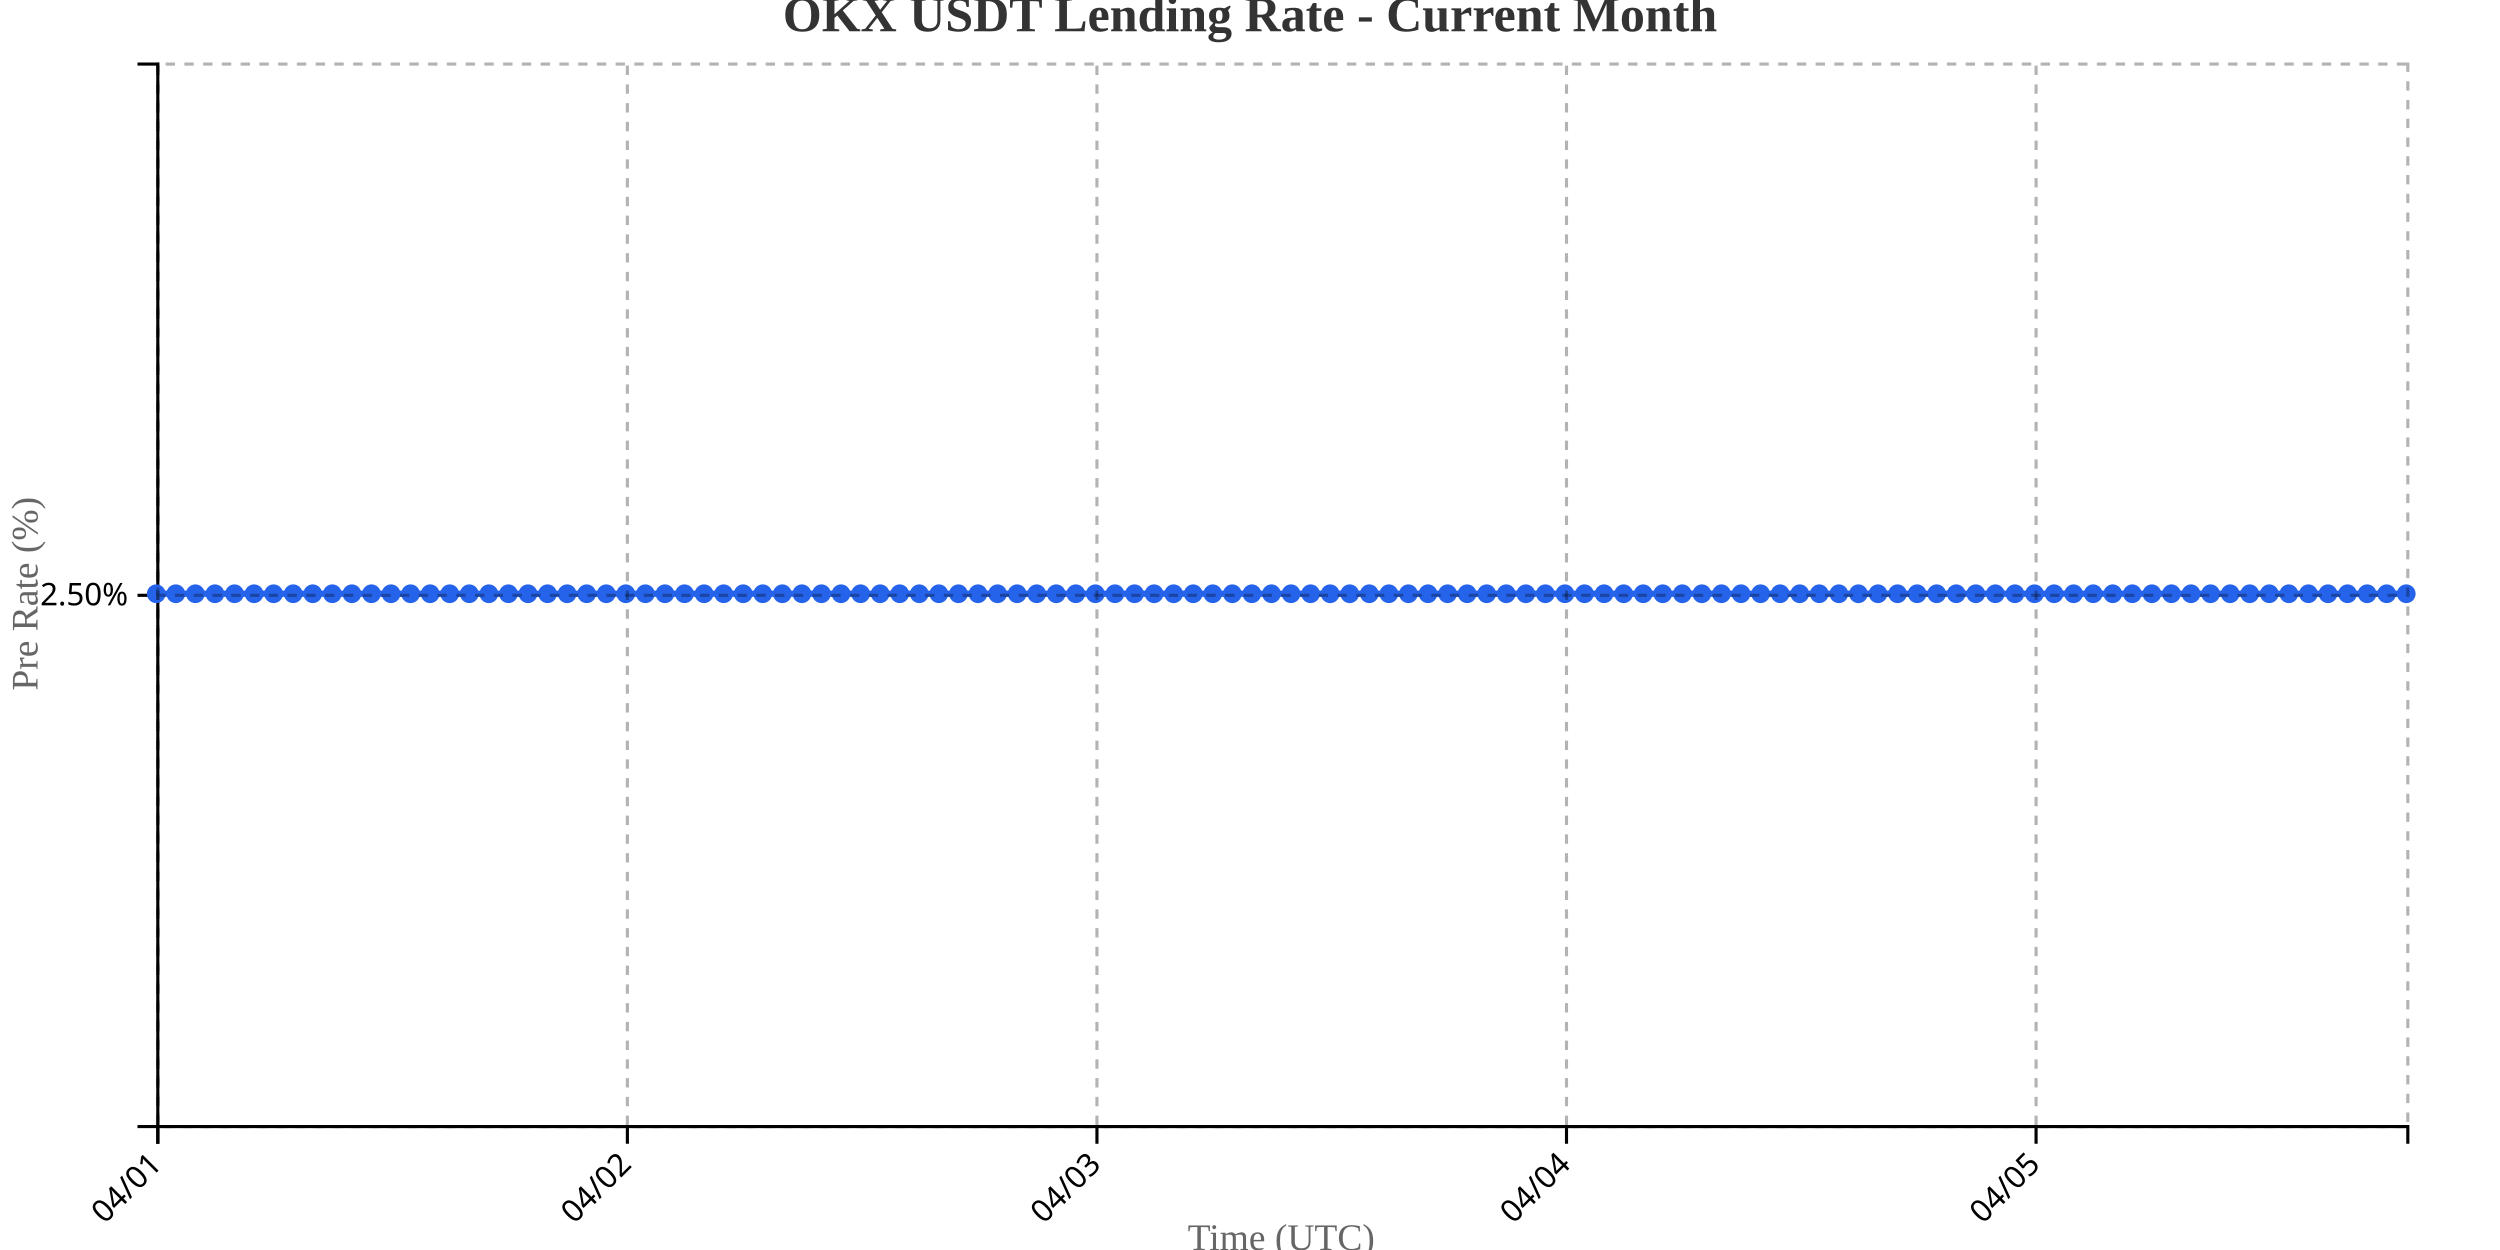
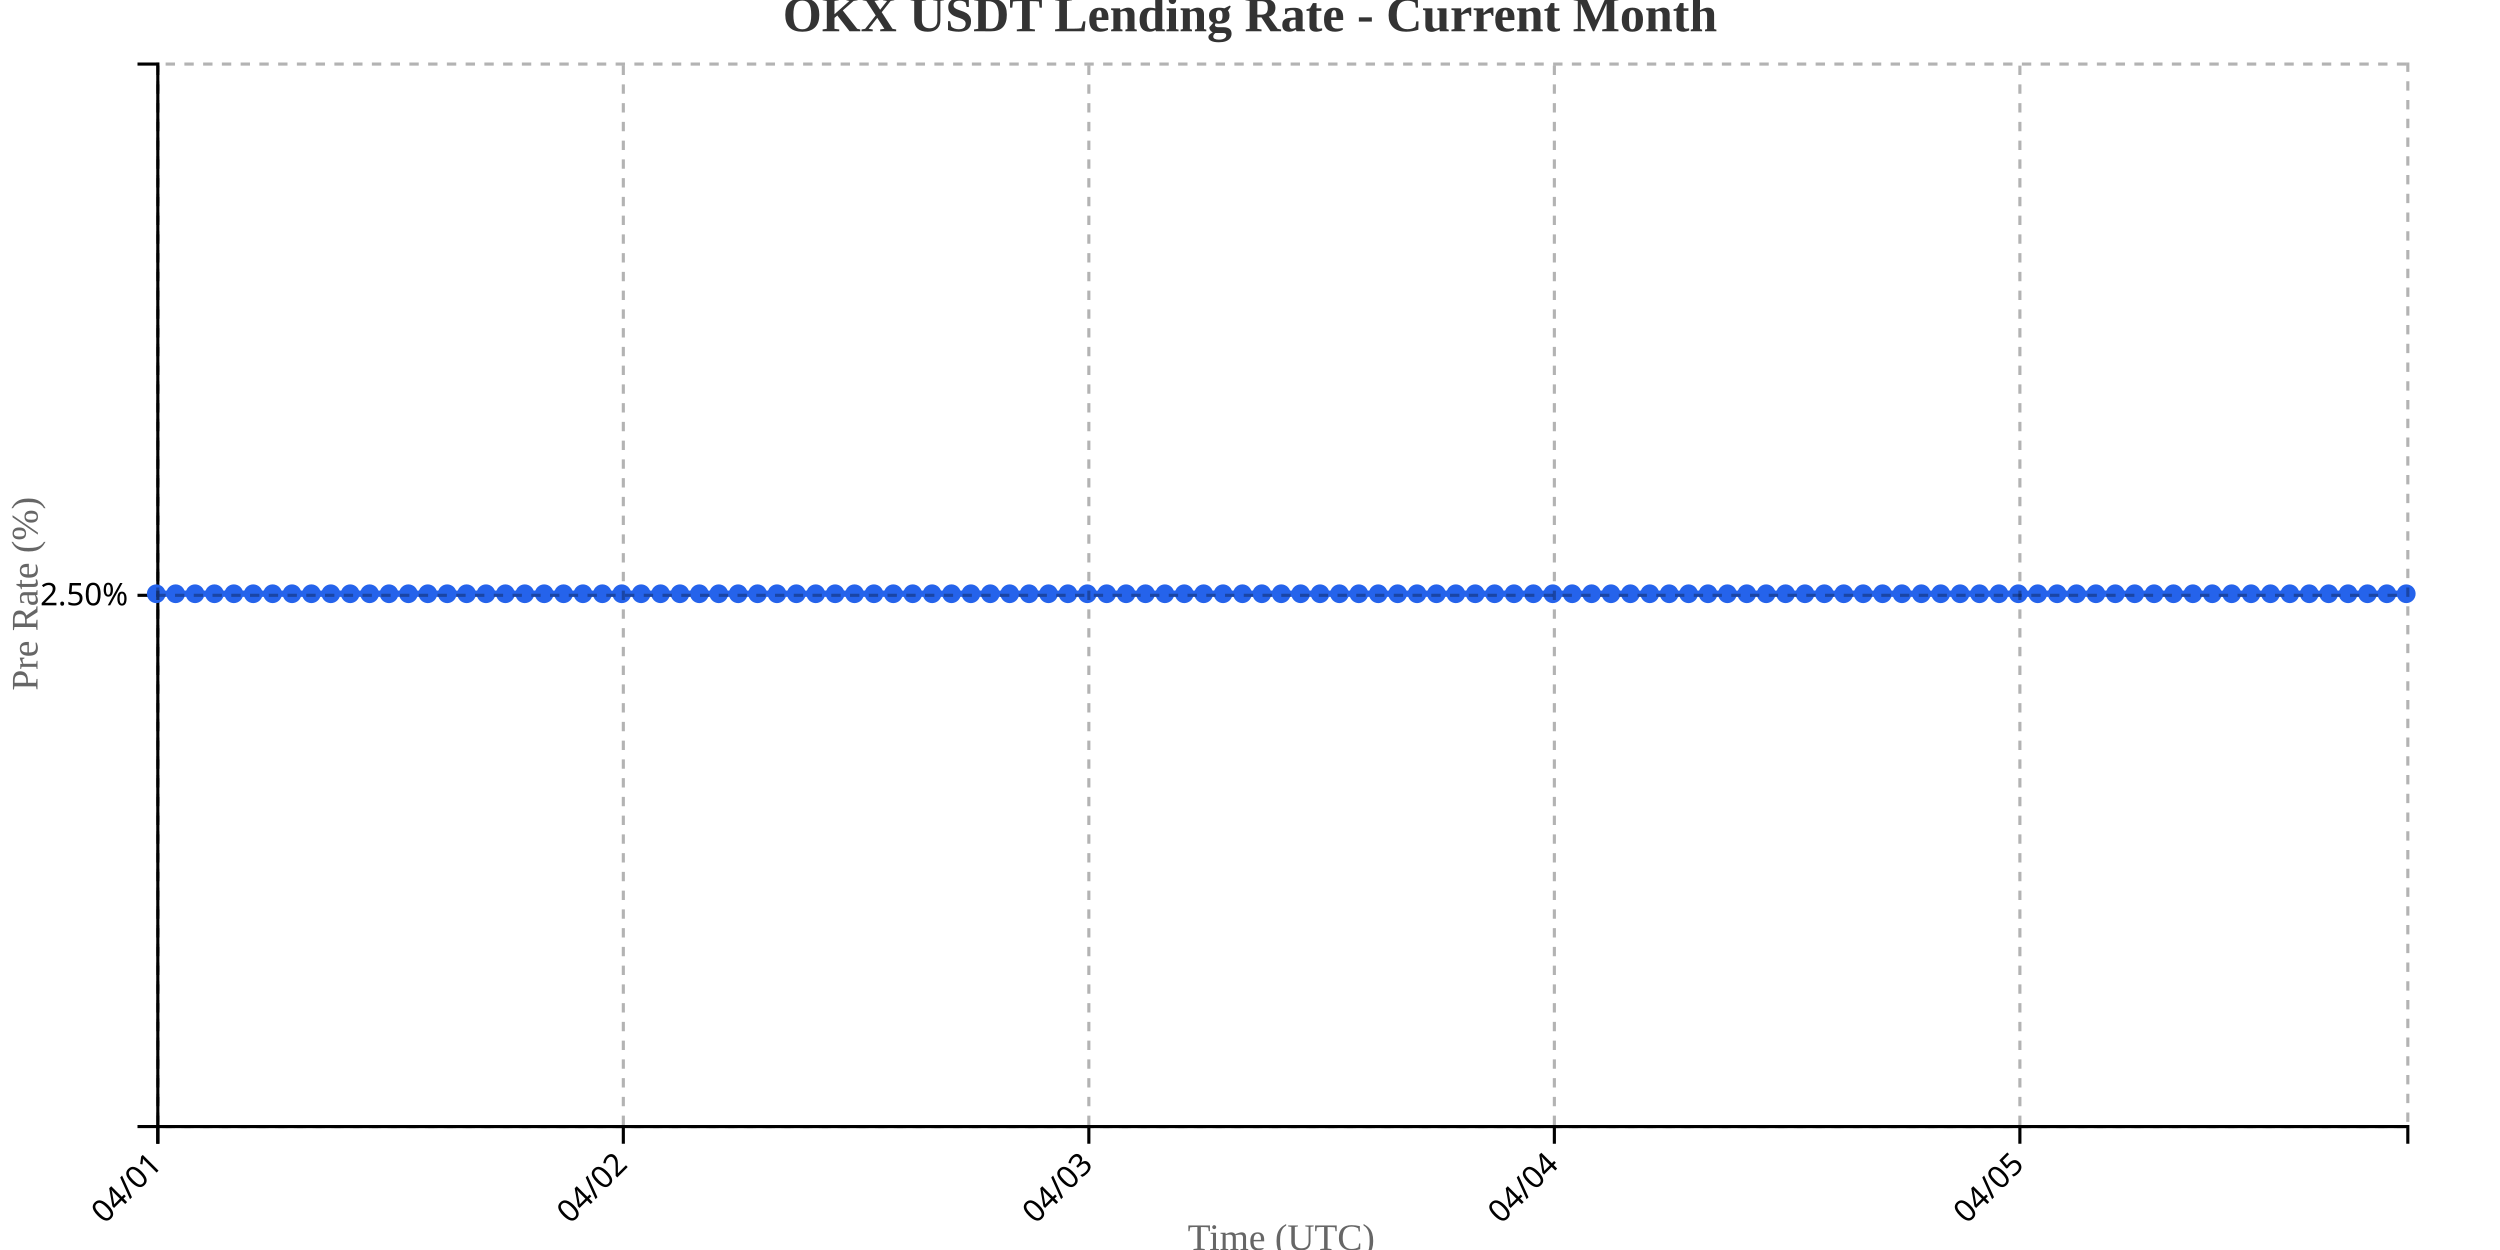
<svg xmlns="http://www.w3.org/2000/svg" width="800" height="400">
  <g transform="translate(50,20)">
    <g transform="translate(0,340)" fill="none" font-size="10" font-family="sans-serif" text-anchor="middle">
      <path class="domain" stroke="currentColor" d="M0.5,6V0.5H720.5V6" />
      <g class="tick" opacity="1" transform="translate(0.5,0)">
        <line stroke="currentColor" y2="6" />
        <text fill="currentColor" y="9" dy=".15em" style="text-anchor: end;" dx="-.8em" transform="rotate(-45)">04/01</text>
      </g>
-       <g class="tick" opacity="1" transform="translate(150.7609,0)">
+       <g class="tick" opacity="1" transform="translate(149.4655,0)">
        <line stroke="currentColor" y2="6" />
        <text fill="currentColor" y="9" dy=".15em" style="text-anchor: end;" dx="-.8em" transform="rotate(-45)">04/02</text>
      </g>
-       <g class="tick" opacity="1" transform="translate(301.0217,0)">
+       <g class="tick" opacity="1" transform="translate(298.431,0)">
        <line stroke="currentColor" y2="6" />
        <text fill="currentColor" y="9" dy=".15em" style="text-anchor: end;" dx="-.8em" transform="rotate(-45)">04/03</text>
      </g>
-       <g class="tick" opacity="1" transform="translate(451.2826,0)">
+       <g class="tick" opacity="1" transform="translate(447.3966,0)">
        <line stroke="currentColor" y2="6" />
        <text fill="currentColor" y="9" dy=".15em" style="text-anchor: end;" dx="-.8em" transform="rotate(-45)">04/04</text>
      </g>
-       <g class="tick" opacity="1" transform="translate(601.5435,0)">
+       <g class="tick" opacity="1" transform="translate(596.3621,0)">
        <line stroke="currentColor" y2="6" />
        <text fill="currentColor" y="9" dy=".15em" style="text-anchor: end;" dx="-.8em" transform="rotate(-45)">04/05</text>
      </g>
    </g>
    <g fill="none" font-size="10" font-family="sans-serif" text-anchor="end">
      <path class="domain" stroke="currentColor" d="M-6,340.5H0.5V0.5H-6" />
      <g class="tick" opacity="1" transform="translate(0,170.5)">
        <line stroke="currentColor" x2="-6" />
        <text fill="currentColor" x="-9" dy="0.32em">2.50%</text>
      </g>
    </g>
    <text transform="rotate(-90)" y="-50" x="-170" dy="1em" style="text-anchor: middle; font-size: 12px; fill: #666;">Pre Rate (%)</text>
    <text transform="translate(360, 380)" style="text-anchor: middle; font-size: 12px; fill: #666;">Time (UTC)</text>
-     <path fill="none" stroke="#2563eb" stroke-width="2" d="M0,170C2.087,170,4.174,170,6.261,170C8.348,170,10.435,170,12.522,170C14.609,170,16.696,170,18.783,170C20.87,170,22.957,170,25.043,170C27.13,170,29.217,170,31.304,170C33.391,170,35.478,170,37.565,170C39.652,170,41.739,170,43.826,170C45.913,170,48,170,50.087,170C52.174,170,54.261,170,56.348,170C58.435,170,60.522,170,62.609,170C64.696,170,66.783,170,68.87,170C70.957,170,73.043,170,75.13,170C77.217,170,79.304,170,81.391,170C83.478,170,85.565,170,87.652,170C89.739,170,91.826,170,93.913,170C96,170,98.087,170,100.174,170C102.261,170,104.348,170,106.435,170C108.522,170,110.609,170,112.696,170C114.783,170,116.87,170,118.957,170C121.043,170,123.13,170,125.217,170C127.304,170,129.391,170,131.478,170C133.565,170,135.652,170,137.739,170C139.826,170,141.913,170,144,170C146.087,170,148.174,170,150.261,170C152.348,170,154.435,170,156.522,170C158.609,170,160.696,170,162.783,170C164.87,170,166.957,170,169.043,170C171.13,170,173.217,170,175.304,170C177.391,170,179.478,170,181.565,170C183.652,170,185.739,170,187.826,170C189.913,170,192,170,194.087,170C196.174,170,198.261,170,200.348,170C202.435,170,204.522,170,206.609,170C208.696,170,210.783,170,212.87,170C214.957,170,217.043,170,219.13,170C221.217,170,223.304,170,225.391,170C227.478,170,229.565,170,231.652,170C233.739,170,235.826,170,237.913,170C240,170,242.087,170,244.174,170C246.261,170,248.348,170,250.435,170C252.522,170,254.609,170,256.696,170C258.783,170,260.87,170,262.957,170C265.043,170,267.13,170,269.217,170C271.304,170,273.391,170,275.478,170C277.565,170,279.652,170,281.739,170C283.826,170,285.913,170,288,170C290.087,170,292.174,170,294.261,170C296.348,170,298.435,170,300.522,170C302.609,170,304.696,170,306.783,170C308.87,170,310.957,170,313.043,170C315.13,170,317.217,170,319.304,170C321.391,170,323.478,170,325.565,170C327.652,170,329.739,170,331.826,170C333.913,170,336,170,338.087,170C340.174,170,342.261,170,344.348,170C346.435,170,348.522,170,350.609,170C352.696,170,354.783,170,356.87,170C358.957,170,361.043,170,363.13,170C365.217,170,367.304,170,369.391,170C371.478,170,373.565,170,375.652,170C377.739,170,379.826,170,381.913,170C384,170,386.087,170,388.174,170C390.261,170,392.348,170,394.435,170C396.522,170,398.609,170,400.696,170C402.783,170,404.87,170,406.957,170C409.043,170,411.13,170,413.217,170C415.304,170,417.391,170,419.478,170C421.565,170,423.652,170,425.739,170C427.826,170,429.913,170,432,170C434.087,170,436.174,170,438.261,170C440.348,170,442.435,170,444.522,170C446.609,170,448.696,170,450.783,170C452.87,170,454.957,170,457.043,170C459.13,170,461.217,170,463.304,170C465.391,170,467.478,170,469.565,170C471.652,170,473.739,170,475.826,170C477.913,170,480,170,482.087,170C484.174,170,486.261,170,488.348,170C490.435,170,492.522,170,494.609,170C496.696,170,498.783,170,500.87,170C502.957,170,505.043,170,507.13,170C509.217,170,511.304,170,513.391,170C515.478,170,517.565,170,519.652,170C521.739,170,523.826,170,525.913,170C528,170,530.087,170,532.174,170C534.261,170,536.348,170,538.435,170C540.522,170,542.609,170,544.696,170C546.783,170,548.87,170,550.957,170C553.043,170,555.13,170,557.217,170C559.304,170,561.391,170,563.478,170C565.565,170,567.652,170,569.739,170C571.826,170,573.913,170,576,170C578.087,170,580.174,170,582.261,170C584.348,170,586.435,170,588.522,170C590.609,170,592.696,170,594.783,170C596.87,170,598.957,170,601.043,170C603.13,170,605.217,170,607.304,170C609.391,170,611.478,170,613.565,170C615.652,170,617.739,170,619.826,170C621.913,170,624,170,626.087,170C628.174,170,630.261,170,632.348,170C634.435,170,636.522,170,638.609,170C640.696,170,642.783,170,644.87,170C646.957,170,649.043,170,651.13,170C653.217,170,655.304,170,657.391,170C659.478,170,661.565,170,663.652,170C665.739,170,667.826,170,669.913,170C672,170,674.087,170,676.174,170C678.261,170,680.348,170,682.435,170C684.522,170,686.609,170,688.696,170C690.783,170,692.87,170,694.957,170C697.043,170,699.13,170,701.217,170C703.304,170,705.391,170,707.478,170C709.565,170,711.652,170,713.739,170C715.826,170,717.913,170,720,170" />
+     <path fill="none" stroke="#2563eb" stroke-width="2" d="M0,170C2.069,170,4.138,170,6.207,170C8.276,170,10.345,170,12.414,170C14.483,170,16.552,170,18.621,170C20.69,170,22.759,170,24.828,170C26.897,170,28.966,170,31.034,170C33.103,170,35.172,170,37.241,170C39.31,170,41.379,170,43.448,170C45.517,170,47.586,170,49.655,170C51.724,170,53.793,170,55.862,170C57.931,170,60,170,62.069,170C64.138,170,66.207,170,68.276,170C70.345,170,72.414,170,74.483,170C76.552,170,78.621,170,80.69,170C82.759,170,84.828,170,86.897,170C88.966,170,91.034,170,93.103,170C95.172,170,97.241,170,99.31,170C101.379,170,103.448,170,105.517,170C107.586,170,109.655,170,111.724,170C113.793,170,115.862,170,117.931,170C120,170,122.069,170,124.138,170C126.207,170,128.276,170,130.345,170C132.414,170,134.483,170,136.552,170C138.621,170,140.69,170,142.759,170C144.828,170,146.897,170,148.966,170C151.034,170,153.103,170,155.172,170C157.241,170,159.31,170,161.379,170C163.448,170,165.517,170,167.586,170C169.655,170,171.724,170,173.793,170C175.862,170,177.931,170,180,170C182.069,170,184.138,170,186.207,170C188.276,170,190.345,170,192.414,170C194.483,170,196.552,170,198.621,170C200.69,170,202.759,170,204.828,170C206.897,170,208.966,170,211.034,170C213.103,170,215.172,170,217.241,170C219.31,170,221.379,170,223.448,170C225.517,170,227.586,170,229.655,170C231.724,170,233.793,170,235.862,170C237.931,170,240,170,242.069,170C244.138,170,246.207,170,248.276,170C250.345,170,252.414,170,254.483,170C256.552,170,258.621,170,260.69,170C262.759,170,264.828,170,266.897,170C268.966,170,271.034,170,273.103,170C275.172,170,277.241,170,279.31,170C281.379,170,283.448,170,285.517,170C287.586,170,289.655,170,291.724,170C293.793,170,295.862,170,297.931,170C300,170,302.069,170,304.138,170C306.207,170,308.276,170,310.345,170C312.414,170,314.483,170,316.552,170C318.621,170,320.69,170,322.759,170C324.828,170,326.897,170,328.966,170C331.034,170,333.103,170,335.172,170C337.241,170,339.31,170,341.379,170C343.448,170,345.517,170,347.586,170C349.655,170,351.724,170,353.793,170C355.862,170,357.931,170,360,170C362.069,170,364.138,170,366.207,170C368.276,170,370.345,170,372.414,170C374.483,170,376.552,170,378.621,170C380.69,170,382.759,170,384.828,170C386.897,170,388.966,170,391.034,170C393.103,170,395.172,170,397.241,170C399.31,170,401.379,170,403.448,170C405.517,170,407.586,170,409.655,170C411.724,170,413.793,170,415.862,170C417.931,170,420,170,422.069,170C424.138,170,426.207,170,428.276,170C430.345,170,432.414,170,434.483,170C436.552,170,438.621,170,440.69,170C442.759,170,444.828,170,446.897,170C448.966,170,451.034,170,453.103,170C455.172,170,457.241,170,459.31,170C461.379,170,463.448,170,465.517,170C467.586,170,469.655,170,471.724,170C473.793,170,475.862,170,477.931,170C480,170,482.069,170,484.138,170C486.207,170,488.276,170,490.345,170C492.414,170,494.483,170,496.552,170C498.621,170,500.69,170,502.759,170C504.828,170,506.897,170,508.966,170C511.034,170,513.103,170,515.172,170C517.241,170,519.31,170,521.379,170C523.448,170,525.517,170,527.586,170C529.655,170,531.724,170,533.793,170C535.862,170,537.931,170,540,170C542.069,170,544.138,170,546.207,170C548.276,170,550.345,170,552.414,170C554.483,170,556.552,170,558.621,170C560.69,170,562.759,170,564.828,170C566.897,170,568.966,170,571.034,170C573.103,170,575.172,170,577.241,170C579.31,170,581.379,170,583.448,170C585.517,170,587.586,170,589.655,170C591.724,170,593.793,170,595.862,170C597.931,170,600,170,602.069,170C604.138,170,606.207,170,608.276,170C610.345,170,612.414,170,614.483,170C616.552,170,618.621,170,620.69,170C622.759,170,624.828,170,626.897,170C628.966,170,631.034,170,633.103,170C635.172,170,637.241,170,639.31,170C641.379,170,643.448,170,645.517,170C647.586,170,649.655,170,651.724,170C653.793,170,655.862,170,657.931,170C660,170,662.069,170,664.138,170C666.207,170,668.276,170,670.345,170C672.414,170,674.483,170,676.552,170C678.621,170,680.69,170,682.759,170C684.828,170,686.897,170,688.966,170C691.034,170,693.103,170,695.172,170C697.241,170,699.31,170,701.379,170C703.448,170,705.517,170,707.586,170C709.655,170,711.724,170,713.793,170C715.862,170,717.931,170,720,170" />
    <circle class="dot" cx="0" cy="170" r="3" fill="#2563eb" />
-     <circle class="dot" cx="6.261" cy="170" r="3" fill="#2563eb" />
-     <circle class="dot" cx="12.522" cy="170" r="3" fill="#2563eb" />
-     <circle class="dot" cx="18.783" cy="170" r="3" fill="#2563eb" />
-     <circle class="dot" cx="25.043" cy="170" r="3" fill="#2563eb" />
-     <circle class="dot" cx="31.304" cy="170" r="3" fill="#2563eb" />
-     <circle class="dot" cx="37.565" cy="170" r="3" fill="#2563eb" />
-     <circle class="dot" cx="43.826" cy="170" r="3" fill="#2563eb" />
-     <circle class="dot" cx="50.087" cy="170" r="3" fill="#2563eb" />
-     <circle class="dot" cx="56.348" cy="170" r="3" fill="#2563eb" />
-     <circle class="dot" cx="62.609" cy="170" r="3" fill="#2563eb" />
-     <circle class="dot" cx="68.87" cy="170" r="3" fill="#2563eb" />
-     <circle class="dot" cx="75.13" cy="170" r="3" fill="#2563eb" />
-     <circle class="dot" cx="81.391" cy="170" r="3" fill="#2563eb" />
-     <circle class="dot" cx="87.652" cy="170" r="3" fill="#2563eb" />
-     <circle class="dot" cx="93.913" cy="170" r="3" fill="#2563eb" />
-     <circle class="dot" cx="100.174" cy="170" r="3" fill="#2563eb" />
-     <circle class="dot" cx="106.435" cy="170" r="3" fill="#2563eb" />
-     <circle class="dot" cx="112.696" cy="170" r="3" fill="#2563eb" />
-     <circle class="dot" cx="118.957" cy="170" r="3" fill="#2563eb" />
-     <circle class="dot" cx="125.217" cy="170" r="3" fill="#2563eb" />
-     <circle class="dot" cx="131.478" cy="170" r="3" fill="#2563eb" />
-     <circle class="dot" cx="137.739" cy="170" r="3" fill="#2563eb" />
-     <circle class="dot" cx="144" cy="170" r="3" fill="#2563eb" />
-     <circle class="dot" cx="150.261" cy="170" r="3" fill="#2563eb" />
-     <circle class="dot" cx="156.522" cy="170" r="3" fill="#2563eb" />
-     <circle class="dot" cx="162.783" cy="170" r="3" fill="#2563eb" />
-     <circle class="dot" cx="169.043" cy="170" r="3" fill="#2563eb" />
-     <circle class="dot" cx="175.304" cy="170" r="3" fill="#2563eb" />
-     <circle class="dot" cx="181.565" cy="170" r="3" fill="#2563eb" />
-     <circle class="dot" cx="187.826" cy="170" r="3" fill="#2563eb" />
-     <circle class="dot" cx="194.087" cy="170" r="3" fill="#2563eb" />
-     <circle class="dot" cx="200.348" cy="170" r="3" fill="#2563eb" />
-     <circle class="dot" cx="206.609" cy="170" r="3" fill="#2563eb" />
-     <circle class="dot" cx="212.87" cy="170" r="3" fill="#2563eb" />
-     <circle class="dot" cx="219.13" cy="170" r="3" fill="#2563eb" />
-     <circle class="dot" cx="225.391" cy="170" r="3" fill="#2563eb" />
-     <circle class="dot" cx="231.652" cy="170" r="3" fill="#2563eb" />
-     <circle class="dot" cx="237.913" cy="170" r="3" fill="#2563eb" />
-     <circle class="dot" cx="244.174" cy="170" r="3" fill="#2563eb" />
-     <circle class="dot" cx="250.435" cy="170" r="3" fill="#2563eb" />
-     <circle class="dot" cx="256.696" cy="170" r="3" fill="#2563eb" />
-     <circle class="dot" cx="262.957" cy="170" r="3" fill="#2563eb" />
-     <circle class="dot" cx="269.217" cy="170" r="3" fill="#2563eb" />
-     <circle class="dot" cx="275.478" cy="170" r="3" fill="#2563eb" />
-     <circle class="dot" cx="281.739" cy="170" r="3" fill="#2563eb" />
-     <circle class="dot" cx="288" cy="170" r="3" fill="#2563eb" />
-     <circle class="dot" cx="294.261" cy="170" r="3" fill="#2563eb" />
-     <circle class="dot" cx="300.522" cy="170" r="3" fill="#2563eb" />
-     <circle class="dot" cx="306.783" cy="170" r="3" fill="#2563eb" />
-     <circle class="dot" cx="313.043" cy="170" r="3" fill="#2563eb" />
-     <circle class="dot" cx="319.304" cy="170" r="3" fill="#2563eb" />
-     <circle class="dot" cx="325.565" cy="170" r="3" fill="#2563eb" />
-     <circle class="dot" cx="331.826" cy="170" r="3" fill="#2563eb" />
-     <circle class="dot" cx="338.087" cy="170" r="3" fill="#2563eb" />
-     <circle class="dot" cx="344.348" cy="170" r="3" fill="#2563eb" />
-     <circle class="dot" cx="350.609" cy="170" r="3" fill="#2563eb" />
-     <circle class="dot" cx="356.87" cy="170" r="3" fill="#2563eb" />
-     <circle class="dot" cx="363.13" cy="170" r="3" fill="#2563eb" />
-     <circle class="dot" cx="369.391" cy="170" r="3" fill="#2563eb" />
-     <circle class="dot" cx="375.652" cy="170" r="3" fill="#2563eb" />
-     <circle class="dot" cx="381.913" cy="170" r="3" fill="#2563eb" />
-     <circle class="dot" cx="388.174" cy="170" r="3" fill="#2563eb" />
-     <circle class="dot" cx="394.435" cy="170" r="3" fill="#2563eb" />
-     <circle class="dot" cx="400.696" cy="170" r="3" fill="#2563eb" />
-     <circle class="dot" cx="406.957" cy="170" r="3" fill="#2563eb" />
-     <circle class="dot" cx="413.217" cy="170" r="3" fill="#2563eb" />
-     <circle class="dot" cx="419.478" cy="170" r="3" fill="#2563eb" />
-     <circle class="dot" cx="425.739" cy="170" r="3" fill="#2563eb" />
-     <circle class="dot" cx="432" cy="170" r="3" fill="#2563eb" />
-     <circle class="dot" cx="438.261" cy="170" r="3" fill="#2563eb" />
-     <circle class="dot" cx="444.522" cy="170" r="3" fill="#2563eb" />
-     <circle class="dot" cx="450.783" cy="170" r="3" fill="#2563eb" />
-     <circle class="dot" cx="457.043" cy="170" r="3" fill="#2563eb" />
-     <circle class="dot" cx="463.304" cy="170" r="3" fill="#2563eb" />
-     <circle class="dot" cx="469.565" cy="170" r="3" fill="#2563eb" />
-     <circle class="dot" cx="475.826" cy="170" r="3" fill="#2563eb" />
-     <circle class="dot" cx="482.087" cy="170" r="3" fill="#2563eb" />
-     <circle class="dot" cx="488.348" cy="170" r="3" fill="#2563eb" />
-     <circle class="dot" cx="494.609" cy="170" r="3" fill="#2563eb" />
-     <circle class="dot" cx="500.87" cy="170" r="3" fill="#2563eb" />
-     <circle class="dot" cx="507.13" cy="170" r="3" fill="#2563eb" />
-     <circle class="dot" cx="513.391" cy="170" r="3" fill="#2563eb" />
-     <circle class="dot" cx="519.652" cy="170" r="3" fill="#2563eb" />
-     <circle class="dot" cx="525.913" cy="170" r="3" fill="#2563eb" />
-     <circle class="dot" cx="532.174" cy="170" r="3" fill="#2563eb" />
-     <circle class="dot" cx="538.435" cy="170" r="3" fill="#2563eb" />
-     <circle class="dot" cx="544.696" cy="170" r="3" fill="#2563eb" />
-     <circle class="dot" cx="550.957" cy="170" r="3" fill="#2563eb" />
-     <circle class="dot" cx="557.217" cy="170" r="3" fill="#2563eb" />
-     <circle class="dot" cx="563.478" cy="170" r="3" fill="#2563eb" />
-     <circle class="dot" cx="569.739" cy="170" r="3" fill="#2563eb" />
-     <circle class="dot" cx="576" cy="170" r="3" fill="#2563eb" />
-     <circle class="dot" cx="582.261" cy="170" r="3" fill="#2563eb" />
-     <circle class="dot" cx="588.522" cy="170" r="3" fill="#2563eb" />
-     <circle class="dot" cx="594.783" cy="170" r="3" fill="#2563eb" />
-     <circle class="dot" cx="601.043" cy="170" r="3" fill="#2563eb" />
-     <circle class="dot" cx="607.304" cy="170" r="3" fill="#2563eb" />
-     <circle class="dot" cx="613.565" cy="170" r="3" fill="#2563eb" />
-     <circle class="dot" cx="619.826" cy="170" r="3" fill="#2563eb" />
-     <circle class="dot" cx="626.087" cy="170" r="3" fill="#2563eb" />
-     <circle class="dot" cx="632.348" cy="170" r="3" fill="#2563eb" />
-     <circle class="dot" cx="638.609" cy="170" r="3" fill="#2563eb" />
-     <circle class="dot" cx="644.87" cy="170" r="3" fill="#2563eb" />
-     <circle class="dot" cx="651.13" cy="170" r="3" fill="#2563eb" />
-     <circle class="dot" cx="657.391" cy="170" r="3" fill="#2563eb" />
-     <circle class="dot" cx="663.652" cy="170" r="3" fill="#2563eb" />
-     <circle class="dot" cx="669.913" cy="170" r="3" fill="#2563eb" />
-     <circle class="dot" cx="676.174" cy="170" r="3" fill="#2563eb" />
-     <circle class="dot" cx="682.435" cy="170" r="3" fill="#2563eb" />
-     <circle class="dot" cx="688.696" cy="170" r="3" fill="#2563eb" />
-     <circle class="dot" cx="694.957" cy="170" r="3" fill="#2563eb" />
-     <circle class="dot" cx="701.217" cy="170" r="3" fill="#2563eb" />
-     <circle class="dot" cx="707.478" cy="170" r="3" fill="#2563eb" />
-     <circle class="dot" cx="713.739" cy="170" r="3" fill="#2563eb" />
+     <circle class="dot" cx="6.207" cy="170" r="3" fill="#2563eb" />
+     <circle class="dot" cx="12.414" cy="170" r="3" fill="#2563eb" />
+     <circle class="dot" cx="18.621" cy="170" r="3" fill="#2563eb" />
+     <circle class="dot" cx="24.828" cy="170" r="3" fill="#2563eb" />
+     <circle class="dot" cx="31.034" cy="170" r="3" fill="#2563eb" />
+     <circle class="dot" cx="37.241" cy="170" r="3" fill="#2563eb" />
+     <circle class="dot" cx="43.448" cy="170" r="3" fill="#2563eb" />
+     <circle class="dot" cx="49.655" cy="170" r="3" fill="#2563eb" />
+     <circle class="dot" cx="55.862" cy="170" r="3" fill="#2563eb" />
+     <circle class="dot" cx="62.069" cy="170" r="3" fill="#2563eb" />
+     <circle class="dot" cx="68.276" cy="170" r="3" fill="#2563eb" />
+     <circle class="dot" cx="74.483" cy="170" r="3" fill="#2563eb" />
+     <circle class="dot" cx="80.69" cy="170" r="3" fill="#2563eb" />
+     <circle class="dot" cx="86.897" cy="170" r="3" fill="#2563eb" />
+     <circle class="dot" cx="93.103" cy="170" r="3" fill="#2563eb" />
+     <circle class="dot" cx="99.31" cy="170" r="3" fill="#2563eb" />
+     <circle class="dot" cx="105.517" cy="170" r="3" fill="#2563eb" />
+     <circle class="dot" cx="111.724" cy="170" r="3" fill="#2563eb" />
+     <circle class="dot" cx="117.931" cy="170" r="3" fill="#2563eb" />
+     <circle class="dot" cx="124.138" cy="170" r="3" fill="#2563eb" />
+     <circle class="dot" cx="130.345" cy="170" r="3" fill="#2563eb" />
+     <circle class="dot" cx="136.552" cy="170" r="3" fill="#2563eb" />
+     <circle class="dot" cx="142.759" cy="170" r="3" fill="#2563eb" />
+     <circle class="dot" cx="148.966" cy="170" r="3" fill="#2563eb" />
+     <circle class="dot" cx="155.172" cy="170" r="3" fill="#2563eb" />
+     <circle class="dot" cx="161.379" cy="170" r="3" fill="#2563eb" />
+     <circle class="dot" cx="167.586" cy="170" r="3" fill="#2563eb" />
+     <circle class="dot" cx="173.793" cy="170" r="3" fill="#2563eb" />
+     <circle class="dot" cx="180" cy="170" r="3" fill="#2563eb" />
+     <circle class="dot" cx="186.207" cy="170" r="3" fill="#2563eb" />
+     <circle class="dot" cx="192.414" cy="170" r="3" fill="#2563eb" />
+     <circle class="dot" cx="198.621" cy="170" r="3" fill="#2563eb" />
+     <circle class="dot" cx="204.828" cy="170" r="3" fill="#2563eb" />
+     <circle class="dot" cx="211.034" cy="170" r="3" fill="#2563eb" />
+     <circle class="dot" cx="217.241" cy="170" r="3" fill="#2563eb" />
+     <circle class="dot" cx="223.448" cy="170" r="3" fill="#2563eb" />
+     <circle class="dot" cx="229.655" cy="170" r="3" fill="#2563eb" />
+     <circle class="dot" cx="235.862" cy="170" r="3" fill="#2563eb" />
+     <circle class="dot" cx="242.069" cy="170" r="3" fill="#2563eb" />
+     <circle class="dot" cx="248.276" cy="170" r="3" fill="#2563eb" />
+     <circle class="dot" cx="254.483" cy="170" r="3" fill="#2563eb" />
+     <circle class="dot" cx="260.69" cy="170" r="3" fill="#2563eb" />
+     <circle class="dot" cx="266.897" cy="170" r="3" fill="#2563eb" />
+     <circle class="dot" cx="273.103" cy="170" r="3" fill="#2563eb" />
+     <circle class="dot" cx="279.31" cy="170" r="3" fill="#2563eb" />
+     <circle class="dot" cx="285.517" cy="170" r="3" fill="#2563eb" />
+     <circle class="dot" cx="291.724" cy="170" r="3" fill="#2563eb" />
+     <circle class="dot" cx="297.931" cy="170" r="3" fill="#2563eb" />
+     <circle class="dot" cx="304.138" cy="170" r="3" fill="#2563eb" />
+     <circle class="dot" cx="310.345" cy="170" r="3" fill="#2563eb" />
+     <circle class="dot" cx="316.552" cy="170" r="3" fill="#2563eb" />
+     <circle class="dot" cx="322.759" cy="170" r="3" fill="#2563eb" />
+     <circle class="dot" cx="328.966" cy="170" r="3" fill="#2563eb" />
+     <circle class="dot" cx="335.172" cy="170" r="3" fill="#2563eb" />
+     <circle class="dot" cx="341.379" cy="170" r="3" fill="#2563eb" />
+     <circle class="dot" cx="347.586" cy="170" r="3" fill="#2563eb" />
+     <circle class="dot" cx="353.793" cy="170" r="3" fill="#2563eb" />
+     <circle class="dot" cx="360" cy="170" r="3" fill="#2563eb" />
+     <circle class="dot" cx="366.207" cy="170" r="3" fill="#2563eb" />
+     <circle class="dot" cx="372.414" cy="170" r="3" fill="#2563eb" />
+     <circle class="dot" cx="378.621" cy="170" r="3" fill="#2563eb" />
+     <circle class="dot" cx="384.828" cy="170" r="3" fill="#2563eb" />
+     <circle class="dot" cx="391.034" cy="170" r="3" fill="#2563eb" />
+     <circle class="dot" cx="397.241" cy="170" r="3" fill="#2563eb" />
+     <circle class="dot" cx="403.448" cy="170" r="3" fill="#2563eb" />
+     <circle class="dot" cx="409.655" cy="170" r="3" fill="#2563eb" />
+     <circle class="dot" cx="415.862" cy="170" r="3" fill="#2563eb" />
+     <circle class="dot" cx="422.069" cy="170" r="3" fill="#2563eb" />
+     <circle class="dot" cx="428.276" cy="170" r="3" fill="#2563eb" />
+     <circle class="dot" cx="434.483" cy="170" r="3" fill="#2563eb" />
+     <circle class="dot" cx="440.69" cy="170" r="3" fill="#2563eb" />
+     <circle class="dot" cx="446.897" cy="170" r="3" fill="#2563eb" />
+     <circle class="dot" cx="453.103" cy="170" r="3" fill="#2563eb" />
+     <circle class="dot" cx="459.31" cy="170" r="3" fill="#2563eb" />
+     <circle class="dot" cx="465.517" cy="170" r="3" fill="#2563eb" />
+     <circle class="dot" cx="471.724" cy="170" r="3" fill="#2563eb" />
+     <circle class="dot" cx="477.931" cy="170" r="3" fill="#2563eb" />
+     <circle class="dot" cx="484.138" cy="170" r="3" fill="#2563eb" />
+     <circle class="dot" cx="490.345" cy="170" r="3" fill="#2563eb" />
+     <circle class="dot" cx="496.552" cy="170" r="3" fill="#2563eb" />
+     <circle class="dot" cx="502.759" cy="170" r="3" fill="#2563eb" />
+     <circle class="dot" cx="508.966" cy="170" r="3" fill="#2563eb" />
+     <circle class="dot" cx="515.172" cy="170" r="3" fill="#2563eb" />
+     <circle class="dot" cx="521.379" cy="170" r="3" fill="#2563eb" />
+     <circle class="dot" cx="527.586" cy="170" r="3" fill="#2563eb" />
+     <circle class="dot" cx="533.793" cy="170" r="3" fill="#2563eb" />
+     <circle class="dot" cx="540" cy="170" r="3" fill="#2563eb" />
+     <circle class="dot" cx="546.207" cy="170" r="3" fill="#2563eb" />
+     <circle class="dot" cx="552.414" cy="170" r="3" fill="#2563eb" />
+     <circle class="dot" cx="558.621" cy="170" r="3" fill="#2563eb" />
+     <circle class="dot" cx="564.828" cy="170" r="3" fill="#2563eb" />
+     <circle class="dot" cx="571.034" cy="170" r="3" fill="#2563eb" />
+     <circle class="dot" cx="577.241" cy="170" r="3" fill="#2563eb" />
+     <circle class="dot" cx="583.448" cy="170" r="3" fill="#2563eb" />
+     <circle class="dot" cx="589.655" cy="170" r="3" fill="#2563eb" />
+     <circle class="dot" cx="595.862" cy="170" r="3" fill="#2563eb" />
+     <circle class="dot" cx="602.069" cy="170" r="3" fill="#2563eb" />
+     <circle class="dot" cx="608.276" cy="170" r="3" fill="#2563eb" />
+     <circle class="dot" cx="614.483" cy="170" r="3" fill="#2563eb" />
+     <circle class="dot" cx="620.69" cy="170" r="3" fill="#2563eb" />
+     <circle class="dot" cx="626.897" cy="170" r="3" fill="#2563eb" />
+     <circle class="dot" cx="633.103" cy="170" r="3" fill="#2563eb" />
+     <circle class="dot" cx="639.31" cy="170" r="3" fill="#2563eb" />
+     <circle class="dot" cx="645.517" cy="170" r="3" fill="#2563eb" />
+     <circle class="dot" cx="651.724" cy="170" r="3" fill="#2563eb" />
+     <circle class="dot" cx="657.931" cy="170" r="3" fill="#2563eb" />
+     <circle class="dot" cx="664.138" cy="170" r="3" fill="#2563eb" />
+     <circle class="dot" cx="670.345" cy="170" r="3" fill="#2563eb" />
+     <circle class="dot" cx="676.552" cy="170" r="3" fill="#2563eb" />
+     <circle class="dot" cx="682.759" cy="170" r="3" fill="#2563eb" />
+     <circle class="dot" cx="688.966" cy="170" r="3" fill="#2563eb" />
+     <circle class="dot" cx="695.172" cy="170" r="3" fill="#2563eb" />
+     <circle class="dot" cx="701.379" cy="170" r="3" fill="#2563eb" />
+     <circle class="dot" cx="707.586" cy="170" r="3" fill="#2563eb" />
+     <circle class="dot" cx="713.793" cy="170" r="3" fill="#2563eb" />
    <circle class="dot" cx="720" cy="170" r="3" fill="#2563eb" />
    <g class="grid" transform="translate(0,340)" fill="none" font-size="10" font-family="sans-serif" text-anchor="middle" style="stroke-dasharray: 3,3; opacity: 0.3;">
      <path class="domain" stroke="currentColor" d="M0.5,-340V0.5H720.5V-340" />
      <g class="tick" opacity="1" transform="translate(0.5,0)">
        <line stroke="currentColor" y2="-340" />
        <text fill="currentColor" y="3" dy="0.71em" />
      </g>
-       <g class="tick" opacity="1" transform="translate(150.7609,0)">
+       <g class="tick" opacity="1" transform="translate(149.4655,0)">
        <line stroke="currentColor" y2="-340" />
        <text fill="currentColor" y="3" dy="0.71em" />
      </g>
-       <g class="tick" opacity="1" transform="translate(301.0217,0)">
+       <g class="tick" opacity="1" transform="translate(298.431,0)">
        <line stroke="currentColor" y2="-340" />
        <text fill="currentColor" y="3" dy="0.71em" />
      </g>
-       <g class="tick" opacity="1" transform="translate(451.2826,0)">
+       <g class="tick" opacity="1" transform="translate(447.3966,0)">
        <line stroke="currentColor" y2="-340" />
        <text fill="currentColor" y="3" dy="0.71em" />
      </g>
-       <g class="tick" opacity="1" transform="translate(601.5435,0)">
+       <g class="tick" opacity="1" transform="translate(596.3621,0)">
        <line stroke="currentColor" y2="-340" />
        <text fill="currentColor" y="3" dy="0.71em" />
      </g>
    </g>
    <g class="grid" fill="none" font-size="10" font-family="sans-serif" text-anchor="end" style="stroke-dasharray: 3,3; opacity: 0.3;">
      <path class="domain" stroke="currentColor" d="M720,340.5H0.5V0.5H720" />
      <g class="tick" opacity="1" transform="translate(0,170.5)">
        <line stroke="currentColor" x2="720" />
        <text fill="currentColor" x="-3" dy="0.32em" />
      </g>
    </g>
  </g>
  <text x="400" y="10" text-anchor="middle" style="font-size: 16px; font-weight: bold; fill: #333;">OKX USDT Lending Rate - Current Month</text>
</svg>
